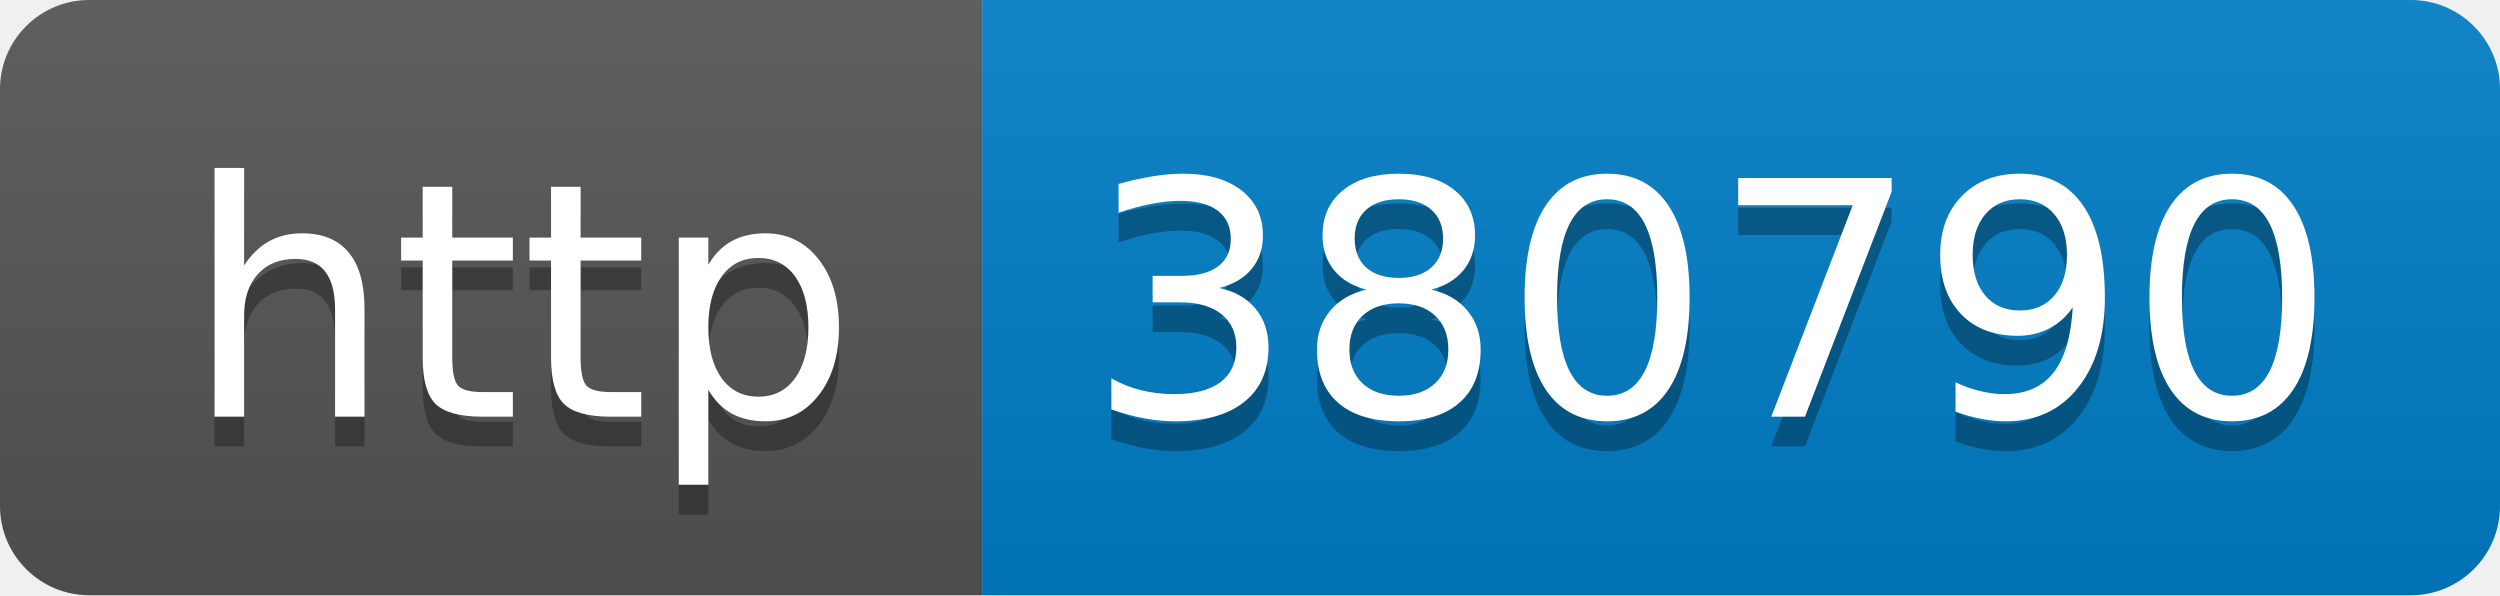
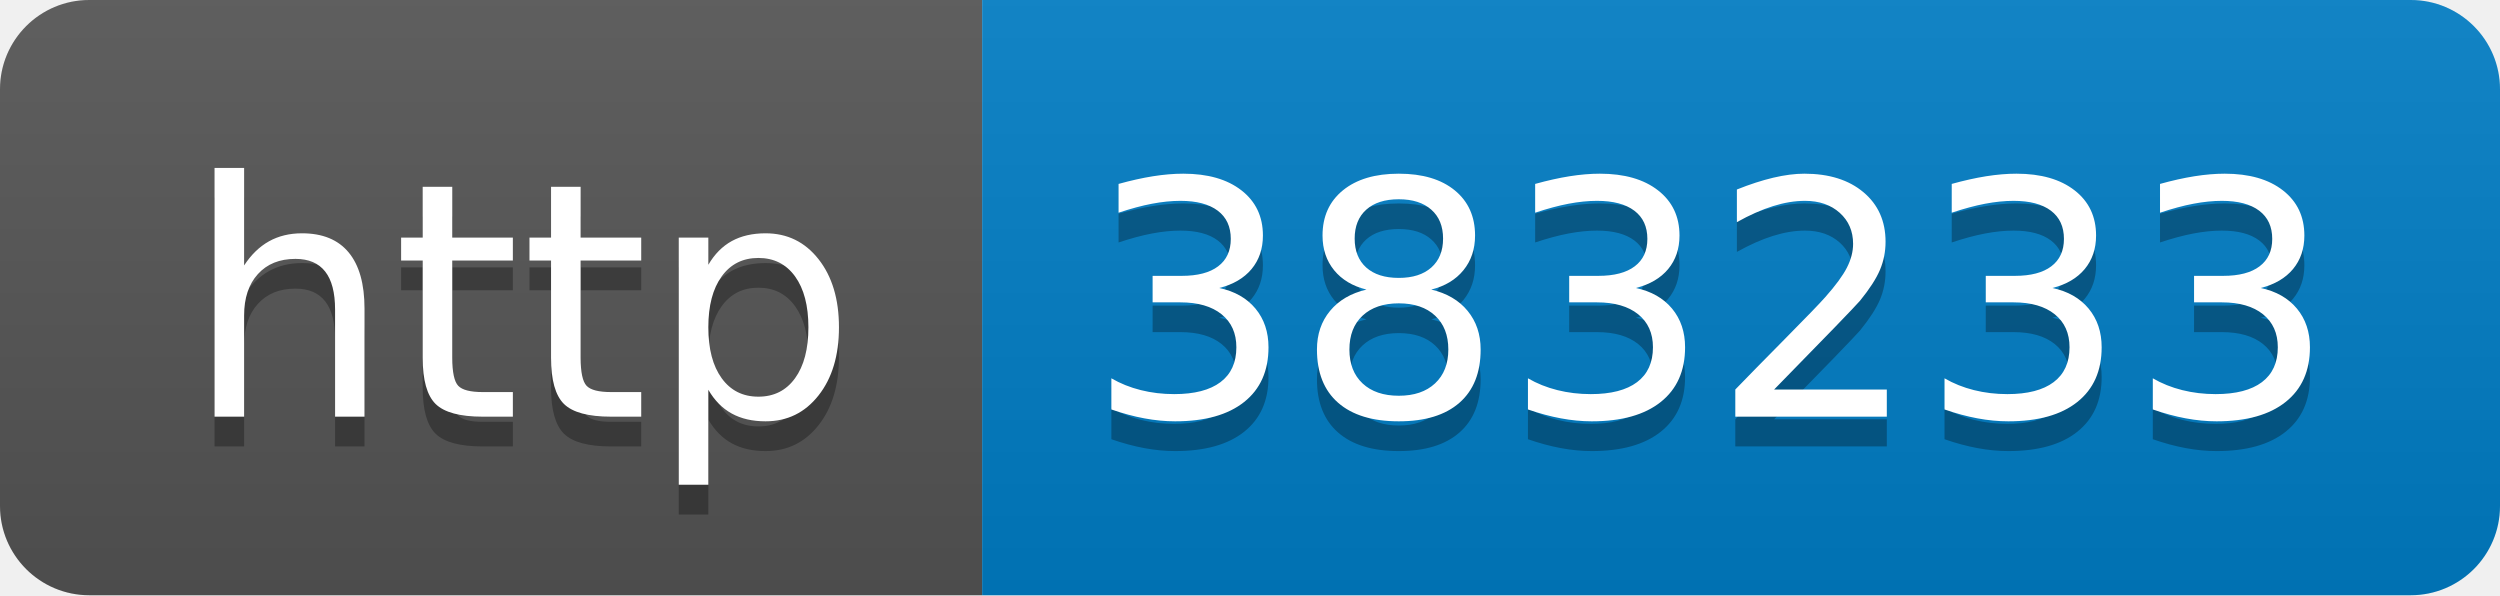
- <svg xmlns="http://www.w3.org/2000/svg" width="84" height="20" role="img" aria-label="http: 380790">
+ <svg xmlns="http://www.w3.org/2000/svg" width="84" height="20" role="img" aria-label="http: 383233">
  <linearGradient id="s" x2="0" y2="100%">
    <stop offset="0" stop-color="#bbb" stop-opacity=".1" />
    <stop offset="1" stop-opacity=".1" />
  </linearGradient>
  <clipPath id="r">
    <rect width="84" height="20" rx="3" fill="#fff" />
  </clipPath>
  <g clip-path="url(#r)">
    <rect width="33" height="20" fill="#555" />
    <rect x="33" width="51" height="20" fill="#007ec6" />
    <rect width="84" height="20" fill="url(#s)" />
  </g>
  <g fill="#fff" text-anchor="middle" font-family="Verdana,Geneva,DejaVu Sans,sans-serif" text-rendering="geometricPrecision" font-size="110">
    <text aria-hidden="true" x="175" y="150" fill="#010101" fill-opacity=".3" transform="scale(.1)" textLength="230">http</text>
    <text x="175" y="140" transform="scale(.1)" fill="#fff" textLength="230">http</text>
-     <text aria-hidden="true" x="575" y="150" fill="#010101" fill-opacity=".3" transform="scale(.1)" textLength="410">380790</text>
-     <text x="575" y="140" transform="scale(.1)" fill="#fff" textLength="410">380790</text>
+     <text aria-hidden="true" x="575" y="150" fill="#010101" fill-opacity=".3" transform="scale(.1)" textLength="410">383233</text>
+     <text x="575" y="140" transform="scale(.1)" fill="#fff" textLength="410">383233</text>
  </g>
</svg>
